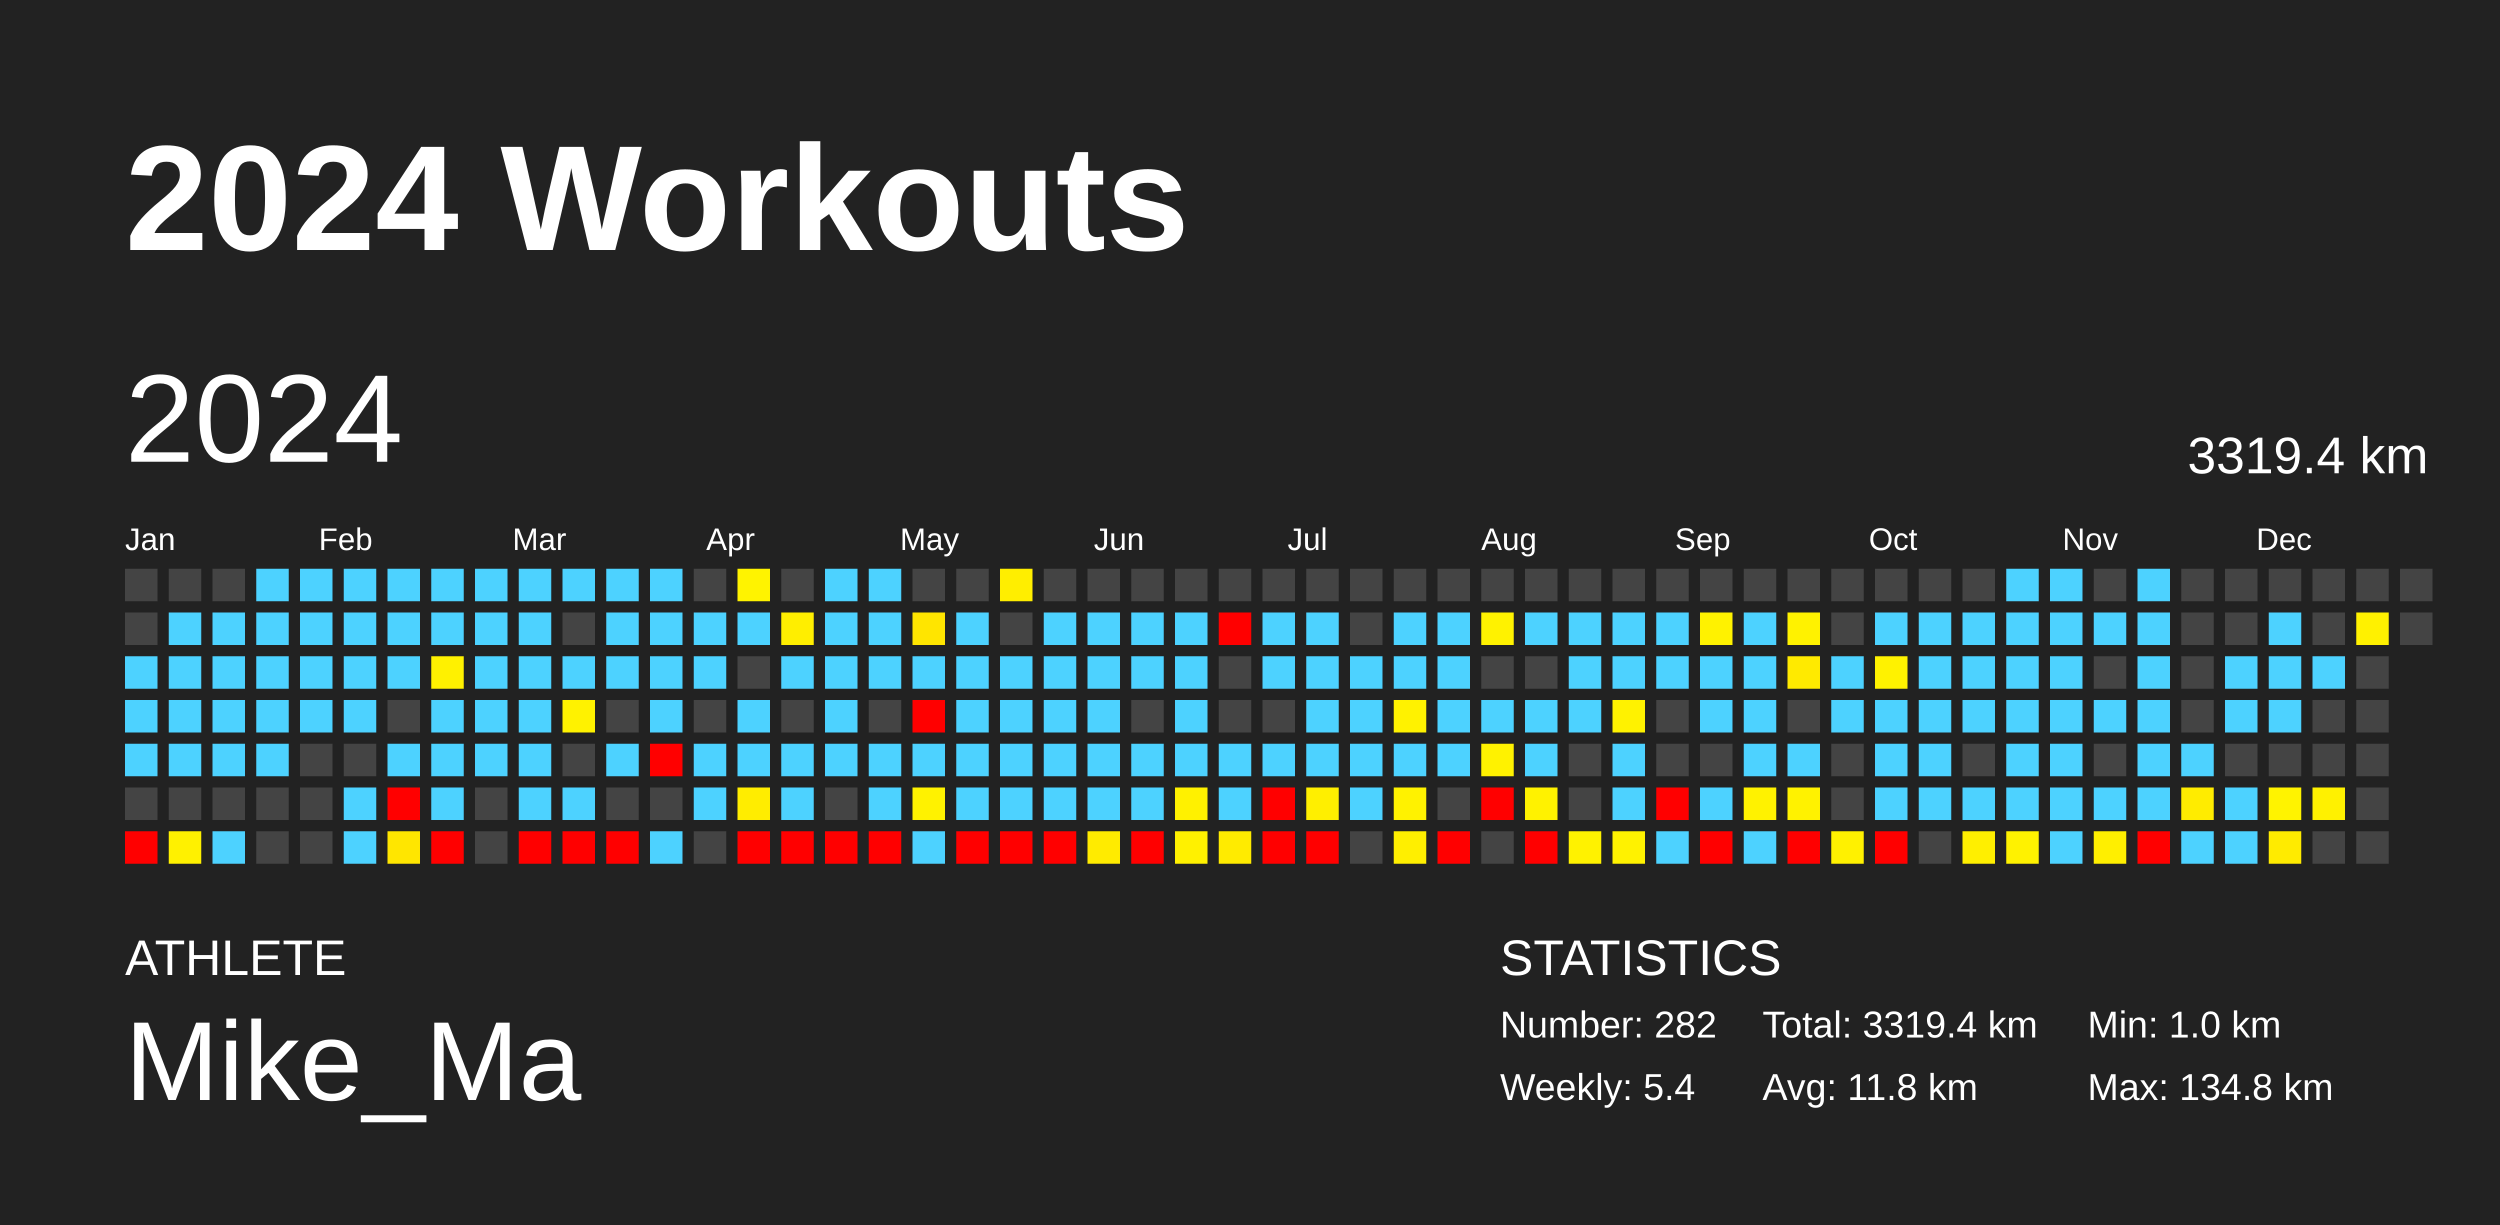
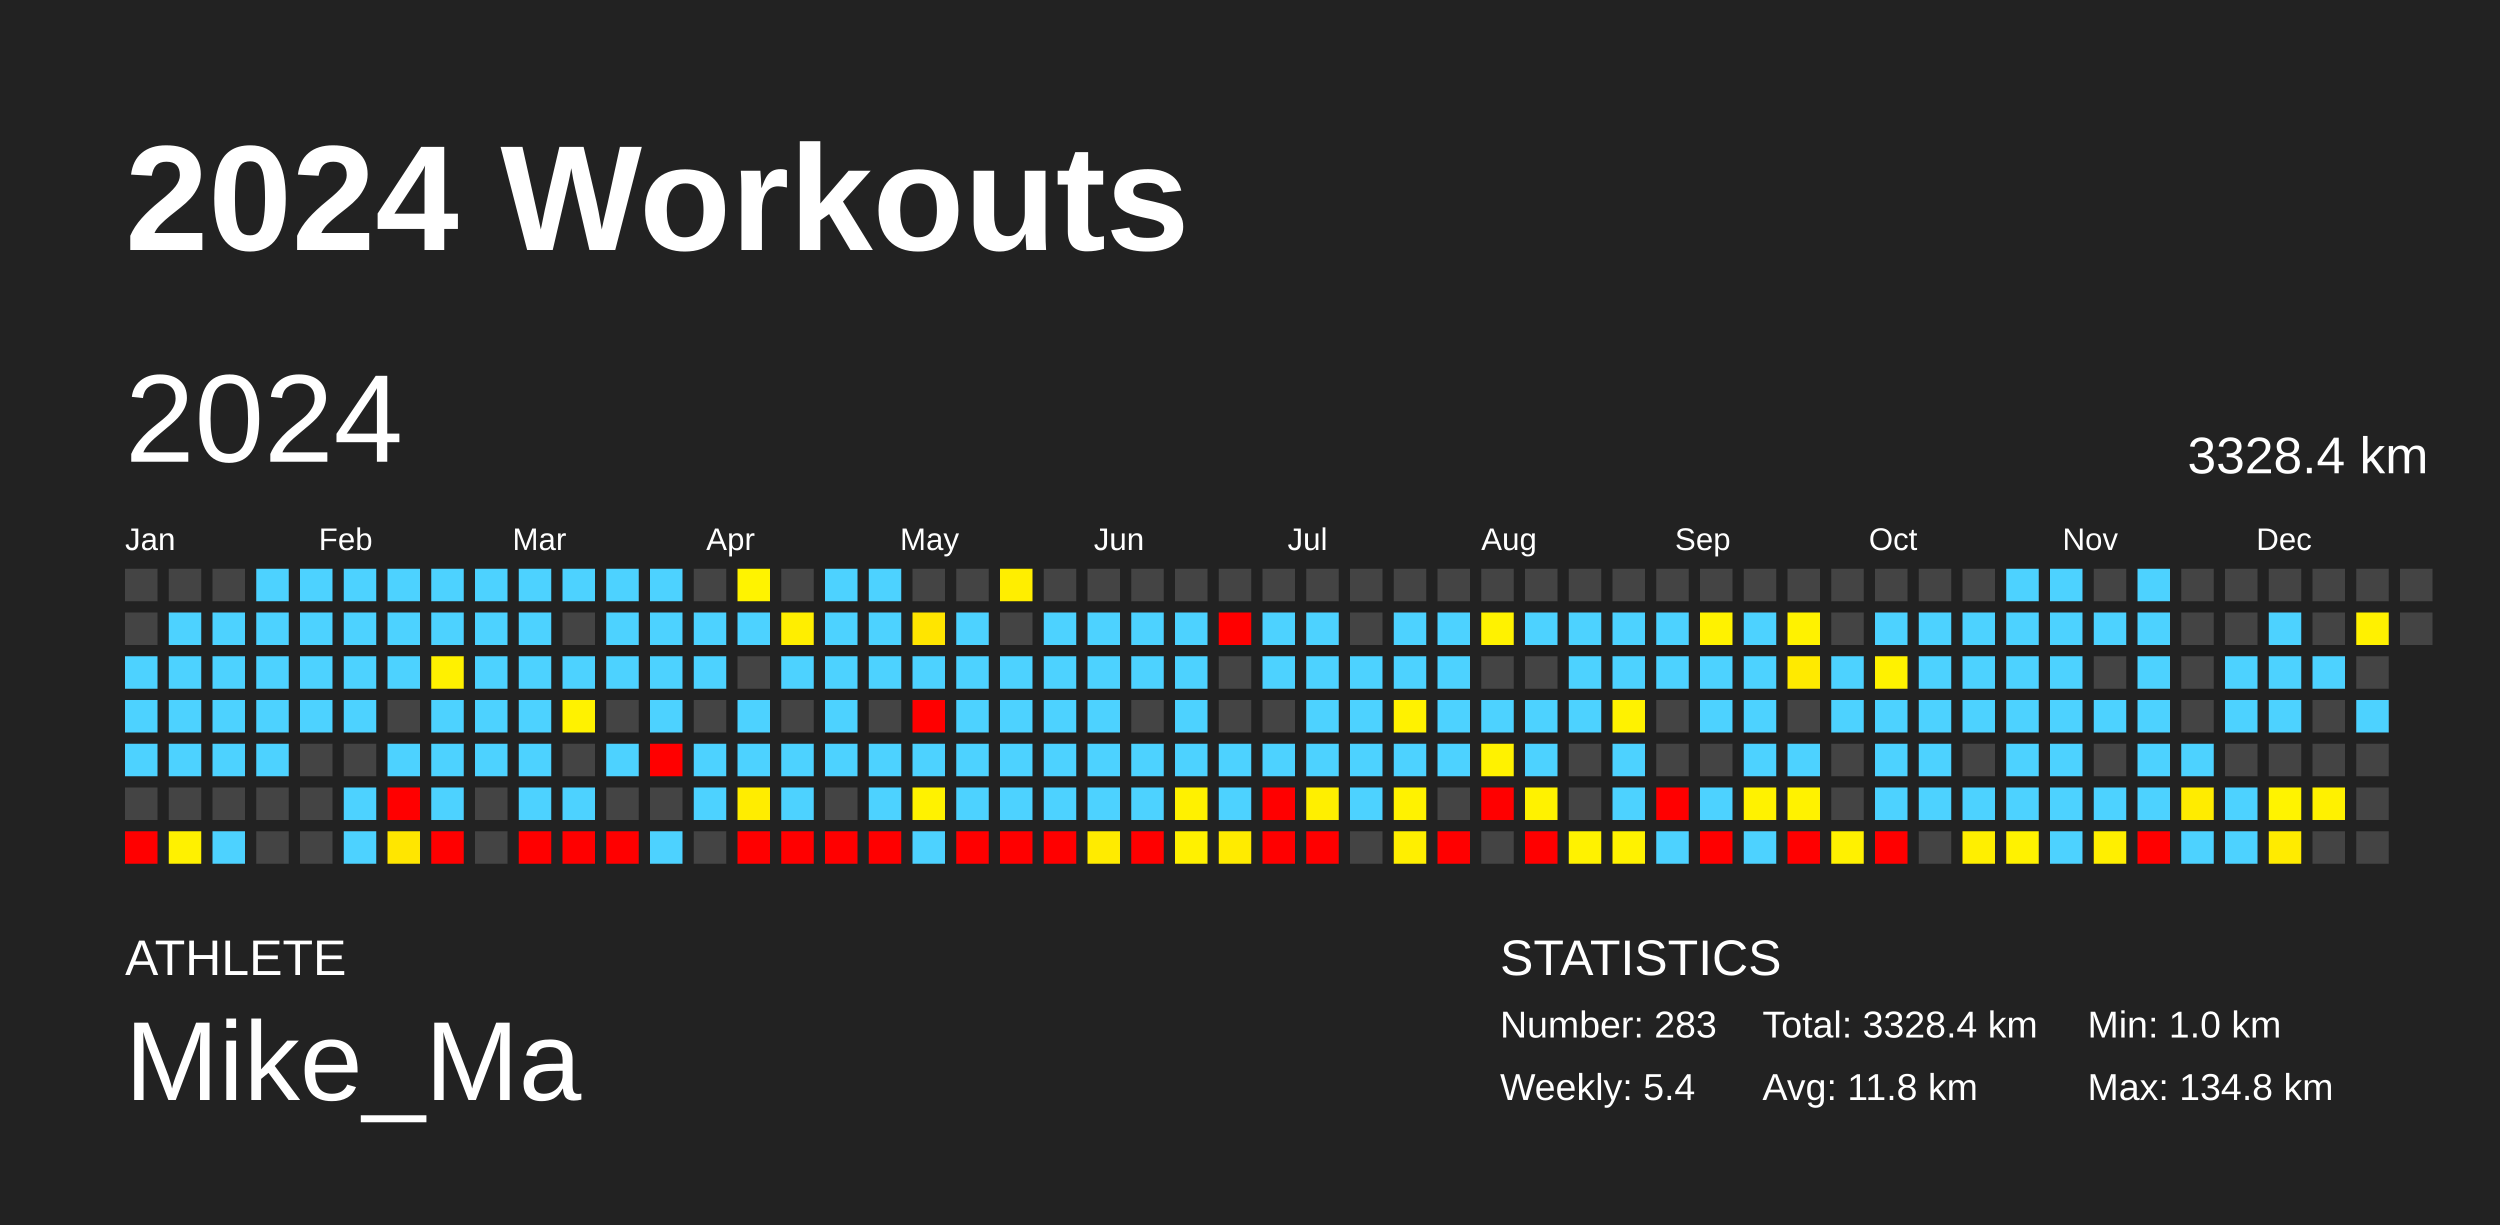
<svg xmlns="http://www.w3.org/2000/svg" baseProfile="full" height="98mm" version="1.1" viewBox="0,0,200,98" width="200mm">
  <defs />
  <rect fill="#222222" height="98" width="200" x="0" y="0" />
  <text fill="#FFFFFF" style="font-size:12px; font-family:Arial; font-weight:bold;" x="10" y="20">2024 Workouts</text>
  <text fill="#FFFFFF" style="font-size:4px; font-family:Arial" x="10" y="78">ATHLETE</text>
  <text fill="#FFFFFF" style="font-size:9px; font-family:Arial" x="10" y="88">Mike_Ma</text>
  <text fill="#FFFFFF" style="font-size:4px; font-family:Arial" x="120" y="78">STATISTICS</text>
-   <text fill="#FFFFFF" style="font-size:3px; font-family:Arial" x="120" y="83">Number: 282</text>
+   <text fill="#FFFFFF" style="font-size:3px; font-family:Arial" x="120" y="83">Number: 283</text>
  <text fill="#FFFFFF" style="font-size:3px; font-family:Arial" x="120" y="88">Weekly: 5.4</text>
-   <text fill="#FFFFFF" style="font-size:3px; font-family:Arial" x="141" y="83">Total: 3319.4 km</text>
+   <text fill="#FFFFFF" style="font-size:3px; font-family:Arial" x="141" y="83">Total: 3328.4 km</text>
  <text fill="#FFFFFF" style="font-size:3px; font-family:Arial" x="141" y="88">Avg: 11.8 km</text>
  <text fill="#FFFFFF" style="font-size:3px; font-family:Arial" x="167" y="83">Min: 1.0 km</text>
  <text fill="#FFFFFF" style="font-size:3px; font-family:Arial" x="167" y="88">Max: 134.8 km</text>
  <text dominant-baseline="hanging" fill="#FFFFFF" style="font-size:10.0px; font-family:Arial;" x="10" y="30">2024</text>
-   <text dominant-baseline="hanging" fill="#FFFFFF" style="font-size:4.125px; font-family:Arial;" x="175" y="35">3319.4 km</text>
+   <text dominant-baseline="hanging" fill="#FFFFFF" style="font-size:4.125px; font-family:Arial;" x="175" y="35">3328.4 km</text>
  <text fill="#FFFFFF" style="font-size:2.5px; font-family:Arial" x="10.0" y="44">Jan</text>
  <text fill="#FFFFFF" style="font-size:2.5px; font-family:Arial" x="25.5" y="44">Feb</text>
  <text fill="#FFFFFF" style="font-size:2.5px; font-family:Arial" x="41.0" y="44">Mar</text>
  <text fill="#FFFFFF" style="font-size:2.5px; font-family:Arial" x="56.5" y="44">Apr</text>
  <text fill="#FFFFFF" style="font-size:2.5px; font-family:Arial" x="72.0" y="44">May</text>
  <text fill="#FFFFFF" style="font-size:2.5px; font-family:Arial" x="87.5" y="44">Jun</text>
  <text fill="#FFFFFF" style="font-size:2.5px; font-family:Arial" x="103.0" y="44">Jul</text>
  <text fill="#FFFFFF" style="font-size:2.5px; font-family:Arial" x="118.5" y="44">Aug</text>
  <text fill="#FFFFFF" style="font-size:2.5px; font-family:Arial" x="134.0" y="44">Sep</text>
  <text fill="#FFFFFF" style="font-size:2.5px; font-family:Arial" x="149.5" y="44">Oct</text>
  <text fill="#FFFFFF" style="font-size:2.5px; font-family:Arial" x="165.0" y="44">Nov</text>
  <text fill="#FFFFFF" style="font-size:2.5px; font-family:Arial" x="180.5" y="44">Dec</text>
  <rect fill="#444444" height="2.6" width="2.6" x="10.0" y="45.5" />
  <rect fill="#444444" height="2.6" width="2.6" x="10.0" y="49.0" />
  <rect fill="#4dd2ff" height="2.6" width="2.6" x="10.0" y="52.5" />
  <rect fill="#4dd2ff" height="2.6" width="2.6" x="10.0" y="56.0" />
  <rect fill="#4dd2ff" height="2.6" width="2.6" x="10.0" y="59.5" />
  <rect fill="#444444" height="2.6" width="2.6" x="10.0" y="63.0" />
  <rect fill="red" height="2.6" width="2.6" x="10.0" y="66.5" />
  <rect fill="#444444" height="2.6" width="2.6" x="13.5" y="45.5" />
  <rect fill="#4dd2ff" height="2.6" width="2.6" x="13.5" y="49.0" />
  <rect fill="#4dd2ff" height="2.6" width="2.6" x="13.5" y="52.5" />
  <rect fill="#4dd2ff" height="2.6" width="2.6" x="13.5" y="56.0" />
  <rect fill="#4dd2ff" height="2.6" width="2.6" x="13.5" y="59.5" />
  <rect fill="#444444" height="2.6" width="2.6" x="13.5" y="63.0" />
  <rect fill="#fff100" height="2.6" width="2.6" x="13.5" y="66.5" />
  <rect fill="#444444" height="2.6" width="2.6" x="17.0" y="45.5" />
  <rect fill="#4dd2ff" height="2.6" width="2.6" x="17.0" y="49.0" />
  <rect fill="#4dd2ff" height="2.6" width="2.6" x="17.0" y="52.5" />
  <rect fill="#4dd2ff" height="2.6" width="2.6" x="17.0" y="56.0" />
  <rect fill="#4dd2ff" height="2.6" width="2.6" x="17.0" y="59.5" />
  <rect fill="#444444" height="2.6" width="2.6" x="17.0" y="63.0" />
  <rect fill="#4dd2ff" height="2.6" width="2.6" x="17.0" y="66.5" />
  <rect fill="#4dd2ff" height="2.6" width="2.6" x="20.5" y="45.5" />
  <rect fill="#4dd2ff" height="2.6" width="2.6" x="20.5" y="49.0" />
  <rect fill="#4dd2ff" height="2.6" width="2.6" x="20.5" y="52.5" />
  <rect fill="#4dd2ff" height="2.6" width="2.6" x="20.5" y="56.0" />
  <rect fill="#4dd2ff" height="2.6" width="2.6" x="20.5" y="59.5" />
  <rect fill="#444444" height="2.6" width="2.6" x="20.5" y="63.0" />
  <rect fill="#444444" height="2.6" width="2.6" x="20.5" y="66.5" />
  <rect fill="#4dd2ff" height="2.6" width="2.6" x="24.0" y="45.5" />
  <rect fill="#4dd2ff" height="2.6" width="2.6" x="24.0" y="49.0" />
  <rect fill="#4dd2ff" height="2.6" width="2.6" x="24.0" y="52.5" />
  <rect fill="#4dd2ff" height="2.6" width="2.6" x="24.0" y="56.0" />
  <rect fill="#444444" height="2.6" width="2.6" x="24.0" y="59.5" />
  <rect fill="#444444" height="2.6" width="2.6" x="24.0" y="63.0" />
  <rect fill="#444444" height="2.6" width="2.6" x="24.0" y="66.5" />
  <rect fill="#4dd2ff" height="2.6" width="2.6" x="27.5" y="45.5" />
  <rect fill="#4dd2ff" height="2.6" width="2.6" x="27.5" y="49.0" />
  <rect fill="#4dd2ff" height="2.6" width="2.6" x="27.5" y="52.5" />
  <rect fill="#4dd2ff" height="2.6" width="2.6" x="27.5" y="56.0" />
  <rect fill="#444444" height="2.6" width="2.6" x="27.5" y="59.5" />
  <rect fill="#4dd2ff" height="2.6" width="2.6" x="27.5" y="63.0" />
  <rect fill="#4dd2ff" height="2.6" width="2.6" x="27.5" y="66.5" />
  <rect fill="#4dd2ff" height="2.6" width="2.6" x="31.0" y="45.5" />
  <rect fill="#4dd2ff" height="2.6" width="2.6" x="31.0" y="49.0" />
  <rect fill="#4dd2ff" height="2.6" width="2.6" x="31.0" y="52.5" />
  <rect fill="#444444" height="2.6" width="2.6" x="31.0" y="56.0" />
  <rect fill="#4dd2ff" height="2.6" width="2.6" x="31.0" y="59.5" />
  <rect fill="red" height="2.6" width="2.6" x="31.0" y="63.0" />
  <rect fill="#ffe600" height="2.6" width="2.6" x="31.0" y="66.5" />
  <rect fill="#4dd2ff" height="2.6" width="2.6" x="34.5" y="45.5" />
  <rect fill="#4dd2ff" height="2.6" width="2.6" x="34.5" y="49.0" />
  <rect fill="#fff100" height="2.6" width="2.6" x="34.5" y="52.5" />
  <rect fill="#4dd2ff" height="2.6" width="2.6" x="34.5" y="56.0" />
  <rect fill="#4dd2ff" height="2.6" width="2.6" x="34.5" y="59.5" />
  <rect fill="#4dd2ff" height="2.6" width="2.6" x="34.5" y="63.0" />
  <rect fill="red" height="2.6" width="2.6" x="34.5" y="66.5" />
  <rect fill="#4dd2ff" height="2.6" width="2.6" x="38.0" y="45.5" />
  <rect fill="#4dd2ff" height="2.6" width="2.6" x="38.0" y="49.0" />
  <rect fill="#4dd2ff" height="2.6" width="2.6" x="38.0" y="52.5" />
  <rect fill="#4dd2ff" height="2.6" width="2.6" x="38.0" y="56.0" />
  <rect fill="#4dd2ff" height="2.6" width="2.6" x="38.0" y="59.5" />
  <rect fill="#444444" height="2.6" width="2.6" x="38.0" y="63.0" />
  <rect fill="#444444" height="2.6" width="2.6" x="38.0" y="66.5" />
  <rect fill="#4dd2ff" height="2.6" width="2.6" x="41.5" y="45.5" />
  <rect fill="#4dd2ff" height="2.6" width="2.6" x="41.5" y="49.0" />
  <rect fill="#4dd2ff" height="2.6" width="2.6" x="41.5" y="52.5" />
  <rect fill="#4dd2ff" height="2.6" width="2.6" x="41.5" y="56.0" />
  <rect fill="#4dd2ff" height="2.6" width="2.6" x="41.5" y="59.5" />
  <rect fill="#4dd2ff" height="2.6" width="2.6" x="41.5" y="63.0" />
  <rect fill="red" height="2.6" width="2.6" x="41.5" y="66.5" />
  <rect fill="#4dd2ff" height="2.6" width="2.6" x="45.0" y="45.5" />
  <rect fill="#444444" height="2.6" width="2.6" x="45.0" y="49.0" />
  <rect fill="#4dd2ff" height="2.6" width="2.6" x="45.0" y="52.5" />
  <rect fill="#fff200" height="2.6" width="2.6" x="45.0" y="56.0" />
  <rect fill="#444444" height="2.6" width="2.6" x="45.0" y="59.5" />
  <rect fill="#4dd2ff" height="2.6" width="2.6" x="45.0" y="63.0" />
  <rect fill="red" height="2.6" width="2.6" x="45.0" y="66.5" />
  <rect fill="#4dd2ff" height="2.6" width="2.6" x="48.5" y="45.5" />
  <rect fill="#4dd2ff" height="2.6" width="2.6" x="48.5" y="49.0" />
  <rect fill="#4dd2ff" height="2.6" width="2.6" x="48.5" y="52.5" />
  <rect fill="#444444" height="2.6" width="2.6" x="48.5" y="56.0" />
  <rect fill="#4dd2ff" height="2.6" width="2.6" x="48.5" y="59.5" />
  <rect fill="#444444" height="2.6" width="2.6" x="48.5" y="63.0" />
  <rect fill="red" height="2.6" width="2.6" x="48.5" y="66.5" />
  <rect fill="#4dd2ff" height="2.6" width="2.6" x="52.0" y="45.5" />
  <rect fill="#4dd2ff" height="2.6" width="2.6" x="52.0" y="49.0" />
  <rect fill="#4dd2ff" height="2.6" width="2.6" x="52.0" y="52.5" />
  <rect fill="#4dd2ff" height="2.6" width="2.6" x="52.0" y="56.0" />
  <rect fill="red" height="2.6" width="2.6" x="52.0" y="59.5" />
  <rect fill="#444444" height="2.6" width="2.6" x="52.0" y="63.0" />
  <rect fill="#4dd2ff" height="2.6" width="2.6" x="52.0" y="66.5" />
  <rect fill="#444444" height="2.6" width="2.6" x="55.5" y="45.5" />
  <rect fill="#4dd2ff" height="2.6" width="2.6" x="55.5" y="49.0" />
  <rect fill="#4dd2ff" height="2.6" width="2.6" x="55.5" y="52.5" />
  <rect fill="#444444" height="2.6" width="2.6" x="55.5" y="56.0" />
  <rect fill="#4dd2ff" height="2.6" width="2.6" x="55.5" y="59.5" />
  <rect fill="#4dd2ff" height="2.6" width="2.6" x="55.5" y="63.0" />
  <rect fill="#444444" height="2.6" width="2.6" x="55.5" y="66.5" />
  <rect fill="#fff300" height="2.6" width="2.6" x="59.0" y="45.5" />
  <rect fill="#4dd2ff" height="2.6" width="2.6" x="59.0" y="49.0" />
  <rect fill="#444444" height="2.6" width="2.6" x="59.0" y="52.5" />
  <rect fill="#4dd2ff" height="2.6" width="2.6" x="59.0" y="56.0" />
  <rect fill="#4dd2ff" height="2.6" width="2.6" x="59.0" y="59.5" />
  <rect fill="#ffed00" height="2.6" width="2.6" x="59.0" y="63.0" />
  <rect fill="red" height="2.6" width="2.6" x="59.0" y="66.5" />
  <rect fill="#444444" height="2.6" width="2.6" x="62.5" y="45.5" />
  <rect fill="#ffee00" height="2.6" width="2.6" x="62.5" y="49.0" />
  <rect fill="#4dd2ff" height="2.6" width="2.6" x="62.5" y="52.5" />
  <rect fill="#444444" height="2.6" width="2.6" x="62.5" y="56.0" />
  <rect fill="#4dd2ff" height="2.6" width="2.6" x="62.5" y="59.5" />
  <rect fill="#4dd2ff" height="2.6" width="2.6" x="62.5" y="63.0" />
  <rect fill="red" height="2.6" width="2.6" x="62.5" y="66.5" />
  <rect fill="#4dd2ff" height="2.6" width="2.6" x="66.0" y="45.5" />
  <rect fill="#4dd2ff" height="2.6" width="2.6" x="66.0" y="49.0" />
  <rect fill="#4dd2ff" height="2.6" width="2.6" x="66.0" y="52.5" />
  <rect fill="#4dd2ff" height="2.6" width="2.6" x="66.0" y="56.0" />
  <rect fill="#4dd2ff" height="2.6" width="2.6" x="66.0" y="59.5" />
  <rect fill="#444444" height="2.6" width="2.6" x="66.0" y="63.0" />
  <rect fill="red" height="2.6" width="2.6" x="66.0" y="66.5" />
  <rect fill="#4dd2ff" height="2.6" width="2.6" x="69.5" y="45.5" />
  <rect fill="#4dd2ff" height="2.6" width="2.6" x="69.5" y="49.0" />
  <rect fill="#4dd2ff" height="2.6" width="2.6" x="69.5" y="52.5" />
  <rect fill="#444444" height="2.6" width="2.6" x="69.5" y="56.0" />
  <rect fill="#4dd2ff" height="2.6" width="2.6" x="69.5" y="59.5" />
  <rect fill="#4dd2ff" height="2.6" width="2.6" x="69.5" y="63.0" />
  <rect fill="red" height="2.6" width="2.6" x="69.5" y="66.5" />
  <rect fill="#444444" height="2.6" width="2.6" x="73.0" y="45.5" />
  <rect fill="#ffe500" height="2.6" width="2.6" x="73.0" y="49.0" />
  <rect fill="#4dd2ff" height="2.6" width="2.6" x="73.0" y="52.5" />
  <rect fill="red" height="2.6" width="2.6" x="73.0" y="56.0" />
  <rect fill="#4dd2ff" height="2.6" width="2.6" x="73.0" y="59.5" />
  <rect fill="#fff200" height="2.6" width="2.6" x="73.0" y="63.0" />
  <rect fill="#4dd2ff" height="2.6" width="2.6" x="73.0" y="66.5" />
  <rect fill="#444444" height="2.6" width="2.6" x="76.5" y="45.5" />
  <rect fill="#4dd2ff" height="2.6" width="2.6" x="76.5" y="49.0" />
  <rect fill="#4dd2ff" height="2.6" width="2.6" x="76.5" y="52.5" />
  <rect fill="#4dd2ff" height="2.6" width="2.6" x="76.5" y="56.0" />
  <rect fill="#4dd2ff" height="2.6" width="2.6" x="76.5" y="59.5" />
  <rect fill="#4dd2ff" height="2.6" width="2.6" x="76.5" y="63.0" />
  <rect fill="red" height="2.6" width="2.6" x="76.5" y="66.5" />
  <rect fill="#ffee00" height="2.6" width="2.6" x="80.0" y="45.5" />
  <rect fill="#444444" height="2.6" width="2.6" x="80.0" y="49.0" />
  <rect fill="#4dd2ff" height="2.6" width="2.6" x="80.0" y="52.5" />
  <rect fill="#4dd2ff" height="2.6" width="2.6" x="80.0" y="56.0" />
  <rect fill="#4dd2ff" height="2.6" width="2.6" x="80.0" y="59.5" />
  <rect fill="#4dd2ff" height="2.6" width="2.6" x="80.0" y="63.0" />
  <rect fill="red" height="2.6" width="2.6" x="80.0" y="66.5" />
  <rect fill="#444444" height="2.6" width="2.6" x="83.5" y="45.5" />
  <rect fill="#4dd2ff" height="2.6" width="2.6" x="83.5" y="49.0" />
  <rect fill="#4dd2ff" height="2.6" width="2.6" x="83.5" y="52.5" />
  <rect fill="#4dd2ff" height="2.6" width="2.6" x="83.5" y="56.0" />
  <rect fill="#4dd2ff" height="2.6" width="2.6" x="83.5" y="59.5" />
  <rect fill="#4dd2ff" height="2.6" width="2.6" x="83.5" y="63.0" />
  <rect fill="red" height="2.6" width="2.6" x="83.5" y="66.5" />
  <rect fill="#444444" height="2.6" width="2.6" x="87.0" y="45.5" />
  <rect fill="#4dd2ff" height="2.6" width="2.6" x="87.0" y="49.0" />
  <rect fill="#4dd2ff" height="2.6" width="2.6" x="87.0" y="52.5" />
  <rect fill="#4dd2ff" height="2.6" width="2.6" x="87.0" y="56.0" />
  <rect fill="#4dd2ff" height="2.6" width="2.6" x="87.0" y="59.5" />
  <rect fill="#4dd2ff" height="2.6" width="2.6" x="87.0" y="63.0" />
  <rect fill="#ffeb00" height="2.6" width="2.6" x="87.0" y="66.5" />
  <rect fill="#444444" height="2.6" width="2.6" x="90.5" y="45.5" />
  <rect fill="#4dd2ff" height="2.6" width="2.6" x="90.5" y="49.0" />
  <rect fill="#4dd2ff" height="2.6" width="2.6" x="90.5" y="52.5" />
  <rect fill="#444444" height="2.6" width="2.6" x="90.5" y="56.0" />
  <rect fill="#4dd2ff" height="2.6" width="2.6" x="90.5" y="59.5" />
  <rect fill="#4dd2ff" height="2.6" width="2.6" x="90.5" y="63.0" />
  <rect fill="red" height="2.6" width="2.6" x="90.5" y="66.5" />
  <rect fill="#444444" height="2.6" width="2.6" x="94.0" y="45.5" />
  <rect fill="#4dd2ff" height="2.6" width="2.6" x="94.0" y="49.0" />
  <rect fill="#4dd2ff" height="2.6" width="2.6" x="94.0" y="52.5" />
  <rect fill="#4dd2ff" height="2.6" width="2.6" x="94.0" y="56.0" />
  <rect fill="#4dd2ff" height="2.6" width="2.6" x="94.0" y="59.5" />
  <rect fill="#fff100" height="2.6" width="2.6" x="94.0" y="63.0" />
  <rect fill="#fff100" height="2.6" width="2.6" x="94.0" y="66.5" />
  <rect fill="#444444" height="2.6" width="2.6" x="97.5" y="45.5" />
  <rect fill="red" height="2.6" width="2.6" x="97.5" y="49.0" />
  <rect fill="#444444" height="2.6" width="2.6" x="97.5" y="52.5" />
  <rect fill="#444444" height="2.6" width="2.6" x="97.5" y="56.0" />
  <rect fill="#4dd2ff" height="2.6" width="2.6" x="97.5" y="59.5" />
  <rect fill="#4dd2ff" height="2.6" width="2.6" x="97.5" y="63.0" />
  <rect fill="#ffeb00" height="2.6" width="2.6" x="97.5" y="66.5" />
  <rect fill="#444444" height="2.6" width="2.6" x="101.0" y="45.5" />
  <rect fill="#4dd2ff" height="2.6" width="2.6" x="101.0" y="49.0" />
  <rect fill="#4dd2ff" height="2.6" width="2.6" x="101.0" y="52.5" />
  <rect fill="#444444" height="2.6" width="2.6" x="101.0" y="56.0" />
  <rect fill="#4dd2ff" height="2.6" width="2.6" x="101.0" y="59.5" />
  <rect fill="red" height="2.6" width="2.6" x="101.0" y="63.0" />
  <rect fill="red" height="2.6" width="2.6" x="101.0" y="66.5" />
  <rect fill="#444444" height="2.6" width="2.6" x="104.5" y="45.5" />
  <rect fill="#4dd2ff" height="2.6" width="2.6" x="104.5" y="49.0" />
  <rect fill="#4dd2ff" height="2.6" width="2.6" x="104.5" y="52.5" />
  <rect fill="#4dd2ff" height="2.6" width="2.6" x="104.5" y="56.0" />
  <rect fill="#4dd2ff" height="2.6" width="2.6" x="104.5" y="59.5" />
  <rect fill="#ffef00" height="2.6" width="2.6" x="104.5" y="63.0" />
  <rect fill="red" height="2.6" width="2.6" x="104.5" y="66.5" />
  <rect fill="#444444" height="2.6" width="2.6" x="108.0" y="45.5" />
  <rect fill="#444444" height="2.6" width="2.6" x="108.0" y="49.0" />
  <rect fill="#4dd2ff" height="2.6" width="2.6" x="108.0" y="52.5" />
  <rect fill="#4dd2ff" height="2.6" width="2.6" x="108.0" y="56.0" />
  <rect fill="#4dd2ff" height="2.6" width="2.6" x="108.0" y="59.5" />
  <rect fill="#4dd2ff" height="2.6" width="2.6" x="108.0" y="63.0" />
  <rect fill="#444444" height="2.6" width="2.6" x="108.0" y="66.5" />
  <rect fill="#444444" height="2.6" width="2.6" x="111.5" y="45.5" />
  <rect fill="#4dd2ff" height="2.6" width="2.6" x="111.5" y="49.0" />
  <rect fill="#4dd2ff" height="2.6" width="2.6" x="111.5" y="52.5" />
  <rect fill="#fff200" height="2.6" width="2.6" x="111.5" y="56.0" />
  <rect fill="#4dd2ff" height="2.6" width="2.6" x="111.5" y="59.5" />
  <rect fill="#fff200" height="2.6" width="2.6" x="111.5" y="63.0" />
  <rect fill="#ffef00" height="2.6" width="2.6" x="111.5" y="66.5" />
  <rect fill="#444444" height="2.6" width="2.6" x="115.0" y="45.5" />
  <rect fill="#4dd2ff" height="2.6" width="2.6" x="115.0" y="49.0" />
  <rect fill="#4dd2ff" height="2.6" width="2.6" x="115.0" y="52.5" />
  <rect fill="#4dd2ff" height="2.6" width="2.6" x="115.0" y="56.0" />
  <rect fill="#4dd2ff" height="2.6" width="2.6" x="115.0" y="59.5" />
  <rect fill="#444444" height="2.6" width="2.6" x="115.0" y="63.0" />
  <rect fill="red" height="2.6" width="2.6" x="115.0" y="66.5" />
  <rect fill="#444444" height="2.6" width="2.6" x="118.5" y="45.5" />
  <rect fill="#fff200" height="2.6" width="2.6" x="118.5" y="49.0" />
  <rect fill="#444444" height="2.6" width="2.6" x="118.5" y="52.5" />
  <rect fill="#4dd2ff" height="2.6" width="2.6" x="118.5" y="56.0" />
  <rect fill="#fff200" height="2.6" width="2.6" x="118.5" y="59.5" />
  <rect fill="red" height="2.6" width="2.6" x="118.5" y="63.0" />
  <rect fill="#444444" height="2.6" width="2.6" x="118.5" y="66.5" />
  <rect fill="#444444" height="2.6" width="2.6" x="122.0" y="45.5" />
  <rect fill="#4dd2ff" height="2.6" width="2.6" x="122.0" y="49.0" />
  <rect fill="#444444" height="2.6" width="2.6" x="122.0" y="52.5" />
  <rect fill="#4dd2ff" height="2.6" width="2.6" x="122.0" y="56.0" />
  <rect fill="#4dd2ff" height="2.6" width="2.6" x="122.0" y="59.5" />
  <rect fill="#fff200" height="2.6" width="2.6" x="122.0" y="63.0" />
  <rect fill="red" height="2.6" width="2.6" x="122.0" y="66.5" />
  <rect fill="#444444" height="2.6" width="2.6" x="125.5" y="45.5" />
  <rect fill="#4dd2ff" height="2.6" width="2.6" x="125.5" y="49.0" />
  <rect fill="#4dd2ff" height="2.6" width="2.6" x="125.5" y="52.5" />
  <rect fill="#4dd2ff" height="2.6" width="2.6" x="125.5" y="56.0" />
  <rect fill="#444444" height="2.6" width="2.6" x="125.5" y="59.5" />
  <rect fill="#444444" height="2.6" width="2.6" x="125.5" y="63.0" />
  <rect fill="#fff200" height="2.6" width="2.6" x="125.5" y="66.5" />
  <rect fill="#444444" height="2.6" width="2.6" x="129.0" y="45.5" />
  <rect fill="#4dd2ff" height="2.6" width="2.6" x="129.0" y="49.0" />
  <rect fill="#4dd2ff" height="2.6" width="2.6" x="129.0" y="52.5" />
  <rect fill="#fff200" height="2.6" width="2.6" x="129.0" y="56.0" />
  <rect fill="#4dd2ff" height="2.6" width="2.6" x="129.0" y="59.5" />
  <rect fill="#4dd2ff" height="2.6" width="2.6" x="129.0" y="63.0" />
  <rect fill="#fff200" height="2.6" width="2.6" x="129.0" y="66.5" />
  <rect fill="#444444" height="2.6" width="2.6" x="132.5" y="45.5" />
  <rect fill="#4dd2ff" height="2.6" width="2.6" x="132.5" y="49.0" />
  <rect fill="#4dd2ff" height="2.6" width="2.6" x="132.5" y="52.5" />
  <rect fill="#444444" height="2.6" width="2.6" x="132.5" y="56.0" />
  <rect fill="#444444" height="2.6" width="2.6" x="132.5" y="59.5" />
  <rect fill="red" height="2.6" width="2.6" x="132.5" y="63.0" />
  <rect fill="#4dd2ff" height="2.6" width="2.6" x="132.5" y="66.5" />
  <rect fill="#444444" height="2.6" width="2.6" x="136.0" y="45.5" />
  <rect fill="#fff200" height="2.6" width="2.6" x="136.0" y="49.0" />
  <rect fill="#4dd2ff" height="2.6" width="2.6" x="136.0" y="52.5" />
  <rect fill="#4dd2ff" height="2.6" width="2.6" x="136.0" y="56.0" />
  <rect fill="#444444" height="2.6" width="2.6" x="136.0" y="59.5" />
  <rect fill="#4dd2ff" height="2.6" width="2.6" x="136.0" y="63.0" />
  <rect fill="red" height="2.6" width="2.6" x="136.0" y="66.5" />
  <rect fill="#444444" height="2.6" width="2.6" x="139.5" y="45.5" />
  <rect fill="#4dd2ff" height="2.6" width="2.6" x="139.5" y="49.0" />
  <rect fill="#4dd2ff" height="2.6" width="2.6" x="139.5" y="52.5" />
  <rect fill="#4dd2ff" height="2.6" width="2.6" x="139.5" y="56.0" />
  <rect fill="#4dd2ff" height="2.6" width="2.6" x="139.5" y="59.5" />
  <rect fill="#fff200" height="2.6" width="2.6" x="139.5" y="63.0" />
  <rect fill="#4dd2ff" height="2.6" width="2.6" x="139.5" y="66.5" />
  <rect fill="#444444" height="2.6" width="2.6" x="143.0" y="45.5" />
  <rect fill="#fff200" height="2.6" width="2.6" x="143.0" y="49.0" />
  <rect fill="#ffea00" height="2.6" width="2.6" x="143.0" y="52.5" />
  <rect fill="#444444" height="2.6" width="2.6" x="143.0" y="56.0" />
  <rect fill="#4dd2ff" height="2.6" width="2.6" x="143.0" y="59.5" />
  <rect fill="#fff200" height="2.6" width="2.6" x="143.0" y="63.0" />
  <rect fill="red" height="2.6" width="2.6" x="143.0" y="66.5" />
  <rect fill="#444444" height="2.6" width="2.6" x="146.5" y="45.5" />
  <rect fill="#444444" height="2.6" width="2.6" x="146.5" y="49.0" />
  <rect fill="#4dd2ff" height="2.6" width="2.6" x="146.5" y="52.5" />
  <rect fill="#4dd2ff" height="2.6" width="2.6" x="146.5" y="56.0" />
  <rect fill="#444444" height="2.6" width="2.6" x="146.5" y="59.5" />
  <rect fill="#444444" height="2.6" width="2.6" x="146.5" y="63.0" />
  <rect fill="#fff100" height="2.6" width="2.6" x="146.5" y="66.5" />
  <rect fill="#444444" height="2.6" width="2.6" x="150.0" y="45.5" />
  <rect fill="#4dd2ff" height="2.6" width="2.6" x="150.0" y="49.0" />
  <rect fill="#fff200" height="2.6" width="2.6" x="150.0" y="52.5" />
  <rect fill="#4dd2ff" height="2.6" width="2.6" x="150.0" y="56.0" />
  <rect fill="#4dd2ff" height="2.6" width="2.6" x="150.0" y="59.5" />
  <rect fill="#4dd2ff" height="2.6" width="2.6" x="150.0" y="63.0" />
  <rect fill="red" height="2.6" width="2.6" x="150.0" y="66.5" />
  <rect fill="#444444" height="2.6" width="2.6" x="153.5" y="45.5" />
  <rect fill="#4dd2ff" height="2.6" width="2.6" x="153.5" y="49.0" />
  <rect fill="#4dd2ff" height="2.6" width="2.6" x="153.5" y="52.5" />
  <rect fill="#4dd2ff" height="2.6" width="2.6" x="153.5" y="56.0" />
  <rect fill="#4dd2ff" height="2.6" width="2.6" x="153.5" y="59.5" />
  <rect fill="#4dd2ff" height="2.6" width="2.6" x="153.5" y="63.0" />
  <rect fill="#444444" height="2.6" width="2.6" x="153.5" y="66.5" />
  <rect fill="#444444" height="2.6" width="2.6" x="157.0" y="45.5" />
  <rect fill="#4dd2ff" height="2.6" width="2.6" x="157.0" y="49.0" />
  <rect fill="#4dd2ff" height="2.6" width="2.6" x="157.0" y="52.5" />
  <rect fill="#4dd2ff" height="2.6" width="2.6" x="157.0" y="56.0" />
  <rect fill="#444444" height="2.6" width="2.6" x="157.0" y="59.5" />
  <rect fill="#4dd2ff" height="2.6" width="2.6" x="157.0" y="63.0" />
  <rect fill="#ffef00" height="2.6" width="2.6" x="157.0" y="66.5" />
  <rect fill="#4dd2ff" height="2.6" width="2.6" x="160.5" y="45.5" />
  <rect fill="#4dd2ff" height="2.6" width="2.6" x="160.5" y="49.0" />
  <rect fill="#4dd2ff" height="2.6" width="2.6" x="160.5" y="52.5" />
  <rect fill="#4dd2ff" height="2.6" width="2.6" x="160.5" y="56.0" />
  <rect fill="#4dd2ff" height="2.6" width="2.6" x="160.5" y="59.5" />
  <rect fill="#4dd2ff" height="2.6" width="2.6" x="160.5" y="63.0" />
  <rect fill="#fff200" height="2.6" width="2.6" x="160.5" y="66.5" />
  <rect fill="#4dd2ff" height="2.6" width="2.6" x="164.0" y="45.5" />
  <rect fill="#4dd2ff" height="2.6" width="2.6" x="164.0" y="49.0" />
  <rect fill="#4dd2ff" height="2.6" width="2.6" x="164.0" y="52.5" />
  <rect fill="#4dd2ff" height="2.6" width="2.6" x="164.0" y="56.0" />
  <rect fill="#4dd2ff" height="2.6" width="2.6" x="164.0" y="59.5" />
  <rect fill="#4dd2ff" height="2.6" width="2.6" x="164.0" y="63.0" />
  <rect fill="#4dd2ff" height="2.6" width="2.6" x="164.0" y="66.5" />
  <rect fill="#444444" height="2.6" width="2.6" x="167.5" y="45.5" />
  <rect fill="#4dd2ff" height="2.6" width="2.6" x="167.5" y="49.0" />
  <rect fill="#444444" height="2.6" width="2.6" x="167.5" y="52.5" />
  <rect fill="#4dd2ff" height="2.6" width="2.6" x="167.5" y="56.0" />
  <rect fill="#444444" height="2.6" width="2.6" x="167.5" y="59.5" />
  <rect fill="#4dd2ff" height="2.6" width="2.6" x="167.5" y="63.0" />
  <rect fill="#ffef00" height="2.6" width="2.6" x="167.5" y="66.5" />
  <rect fill="#4dd2ff" height="2.6" width="2.6" x="171.0" y="45.5" />
  <rect fill="#4dd2ff" height="2.6" width="2.6" x="171.0" y="49.0" />
  <rect fill="#4dd2ff" height="2.6" width="2.6" x="171.0" y="52.5" />
  <rect fill="#4dd2ff" height="2.6" width="2.6" x="171.0" y="56.0" />
  <rect fill="#4dd2ff" height="2.6" width="2.6" x="171.0" y="59.5" />
  <rect fill="#4dd2ff" height="2.6" width="2.6" x="171.0" y="63.0" />
  <rect fill="red" height="2.6" width="2.6" x="171.0" y="66.5" />
  <rect fill="#444444" height="2.6" width="2.6" x="174.5" y="45.5" />
  <rect fill="#444444" height="2.6" width="2.6" x="174.5" y="49.0" />
  <rect fill="#444444" height="2.6" width="2.6" x="174.5" y="52.5" />
  <rect fill="#444444" height="2.6" width="2.6" x="174.5" y="56.0" />
  <rect fill="#4dd2ff" height="2.6" width="2.6" x="174.5" y="59.5" />
  <rect fill="#ffec00" height="2.6" width="2.6" x="174.5" y="63.0" />
  <rect fill="#4dd2ff" height="2.6" width="2.6" x="174.5" y="66.5" />
  <rect fill="#444444" height="2.6" width="2.6" x="178.0" y="45.5" />
  <rect fill="#444444" height="2.6" width="2.6" x="178.0" y="49.0" />
  <rect fill="#4dd2ff" height="2.6" width="2.6" x="178.0" y="52.5" />
  <rect fill="#4dd2ff" height="2.6" width="2.6" x="178.0" y="56.0" />
  <rect fill="#444444" height="2.6" width="2.6" x="178.0" y="59.5" />
  <rect fill="#4dd2ff" height="2.6" width="2.6" x="178.0" y="63.0" />
  <rect fill="#4dd2ff" height="2.6" width="2.6" x="178.0" y="66.5" />
  <rect fill="#444444" height="2.6" width="2.6" x="181.5" y="45.5" />
  <rect fill="#4dd2ff" height="2.6" width="2.6" x="181.5" y="49.0" />
  <rect fill="#4dd2ff" height="2.6" width="2.6" x="181.5" y="52.5" />
  <rect fill="#4dd2ff" height="2.6" width="2.6" x="181.5" y="56.0" />
  <rect fill="#444444" height="2.6" width="2.6" x="181.5" y="59.5" />
  <rect fill="#fff300" height="2.6" width="2.6" x="181.5" y="63.0" />
  <rect fill="#ffeb00" height="2.6" width="2.6" x="181.5" y="66.5" />
  <rect fill="#444444" height="2.6" width="2.6" x="185.0" y="45.5" />
  <rect fill="#444444" height="2.6" width="2.6" x="185.0" y="49.0" />
  <rect fill="#4dd2ff" height="2.6" width="2.6" x="185.0" y="52.5" />
  <rect fill="#444444" height="2.6" width="2.6" x="185.0" y="56.0" />
  <rect fill="#444444" height="2.6" width="2.6" x="185.0" y="59.5" />
  <rect fill="#fff100" height="2.6" width="2.6" x="185.0" y="63.0" />
  <rect fill="#444444" height="2.6" width="2.6" x="185.0" y="66.5" />
  <rect fill="#444444" height="2.6" width="2.6" x="188.5" y="45.5" />
  <rect fill="#fff100" height="2.6" width="2.6" x="188.5" y="49.0" />
  <rect fill="#444444" height="2.6" width="2.6" x="188.5" y="52.5" />
-   <rect fill="#444444" height="2.6" width="2.6" x="188.5" y="56.0" />
+   <rect fill="#4dd2ff" height="2.6" width="2.6" x="188.5" y="56.0" />
  <rect fill="#444444" height="2.6" width="2.6" x="188.5" y="59.5" />
  <rect fill="#444444" height="2.6" width="2.6" x="188.5" y="63.0" />
  <rect fill="#444444" height="2.6" width="2.6" x="188.5" y="66.5" />
  <rect fill="#444444" height="2.6" width="2.6" x="192.0" y="45.5" />
  <rect fill="#444444" height="2.6" width="2.6" x="192.0" y="49.0" />
</svg>
